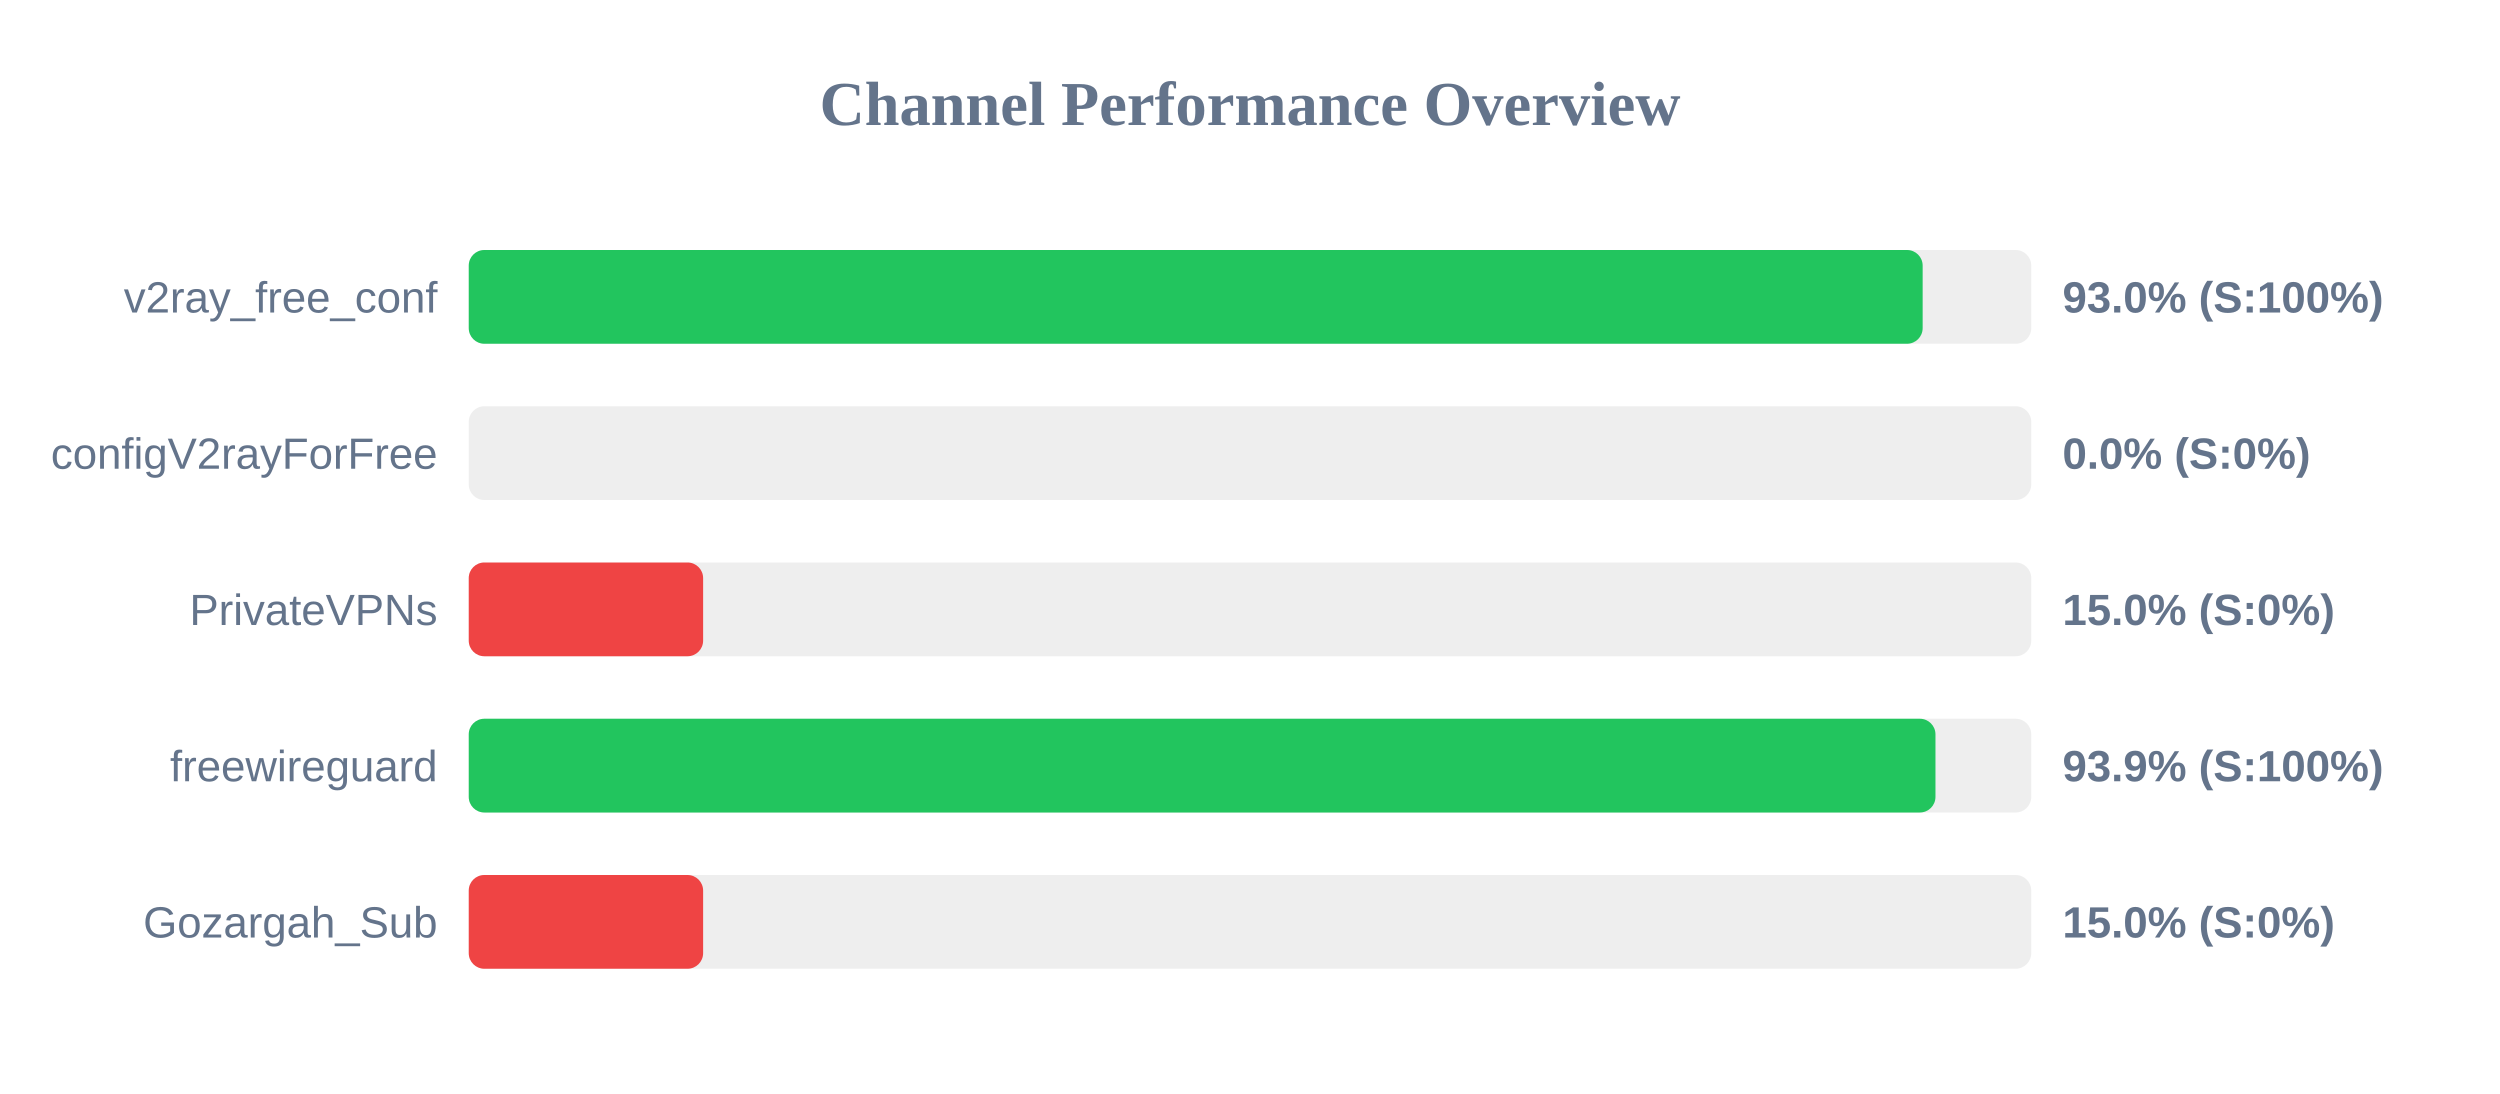
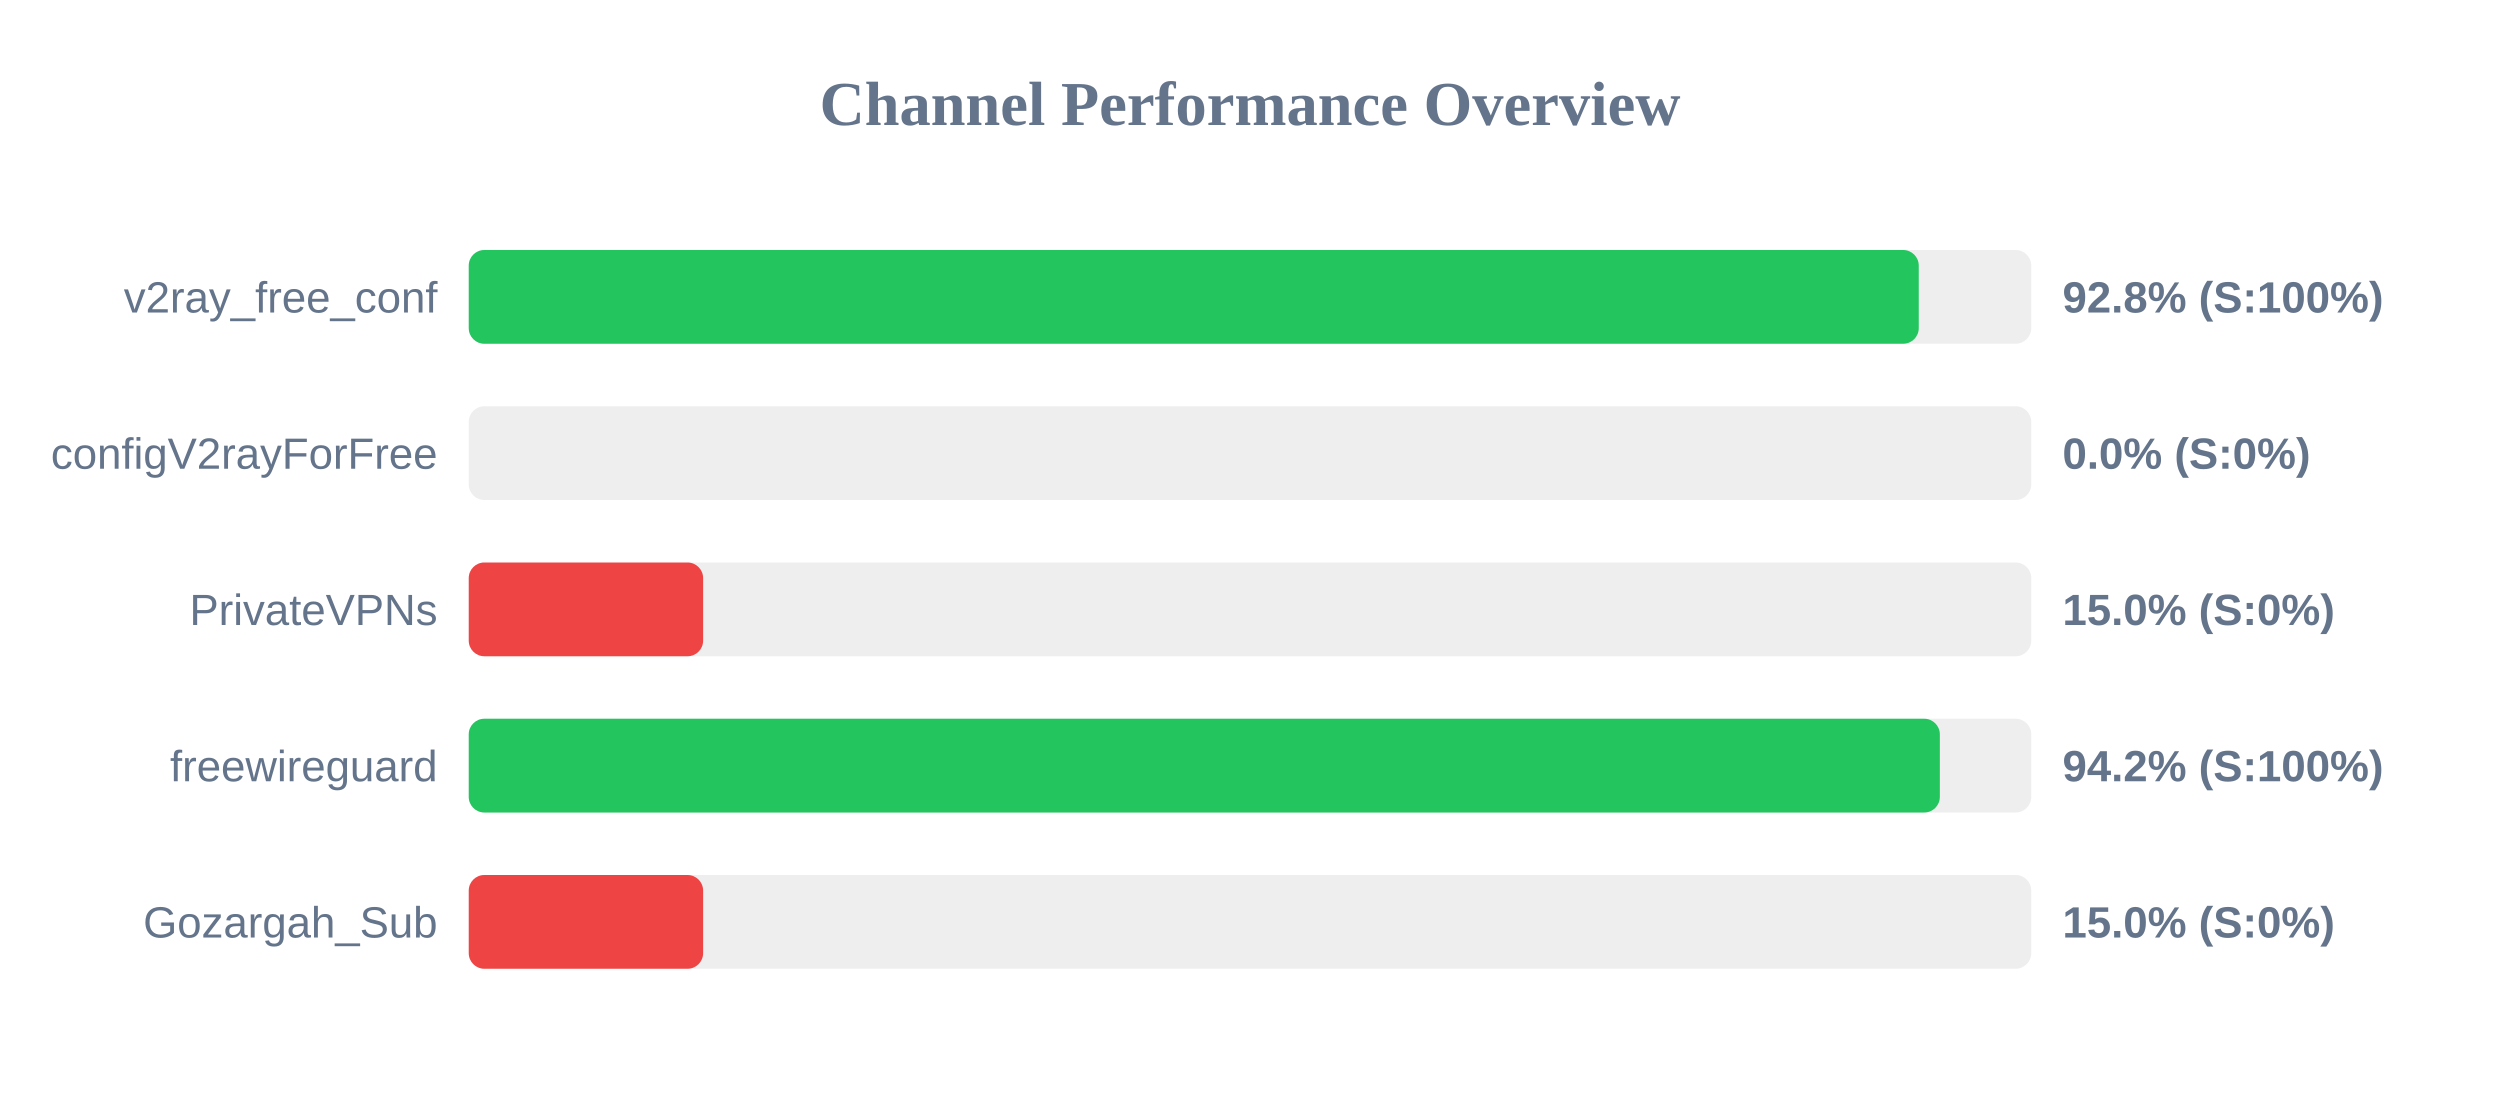
<svg xmlns="http://www.w3.org/2000/svg" width="800" height="350" version="1.1">
  <style>
        .row { font: 14px Arial; fill: #64748b; }
        .score { font: bold 14px Arial; fill: #64748b; }
    </style>
  <text x="400" y="40" text-anchor="middle" font-size="20px" font-weight="bold" fill="#64748b">Channel Performance Overview</text>
  <rect x="150" y="80" width="500" height="30" fill="#eee" rx="5" />
-   <rect x="150" y="80" width="465.25" height="30" fill="#22c55e" rx="5" />
+   <rect x="150" y="80" width="464.0" height="30" fill="#22c55e" rx="5" />
  <text x="140" y="100" text-anchor="end" class="row">v2ray_free_conf</text>
-   <text x="660" y="100" text-anchor="start" class="score">93.0% (S:100%)</text>
+   <text x="660" y="100" text-anchor="start" class="score">92.8% (S:100%)</text>
  <rect x="150" y="130" width="500" height="30" fill="#eee" rx="5" />
  <rect x="150" y="130" width="0.0" height="30" fill="#ef4444" rx="5" />
  <text x="140" y="150" text-anchor="end" class="row">configV2rayForFree</text>
  <text x="660" y="150" text-anchor="start" class="score">0.0% (S:0%)</text>
  <rect x="150" y="180" width="500" height="30" fill="#eee" rx="5" />
  <rect x="150" y="180" width="75.0" height="30" fill="#ef4444" rx="5" />
  <text x="140" y="200" text-anchor="end" class="row">PrivateVPNs</text>
  <text x="660" y="200" text-anchor="start" class="score">15.0% (S:0%)</text>
  <rect x="150" y="230" width="500" height="30" fill="#eee" rx="5" />
-   <rect x="150" y="230" width="469.35" height="30" fill="#22c55e" rx="5" />
+   <rect x="150" y="230" width="470.75" height="30" fill="#22c55e" rx="5" />
  <text x="140" y="250" text-anchor="end" class="row">freewireguard</text>
-   <text x="660" y="250" text-anchor="start" class="score">93.9% (S:100%)</text>
+   <text x="660" y="250" text-anchor="start" class="score">94.2% (S:100%)</text>
  <rect x="150" y="280" width="500" height="30" fill="#eee" rx="5" />
  <rect x="150" y="280" width="75.0" height="30" fill="#ef4444" rx="5" />
  <text x="140" y="300" text-anchor="end" class="row">Gozargah_Sub</text>
  <text x="660" y="300" text-anchor="start" class="score">15.0% (S:0%)</text>
</svg>
